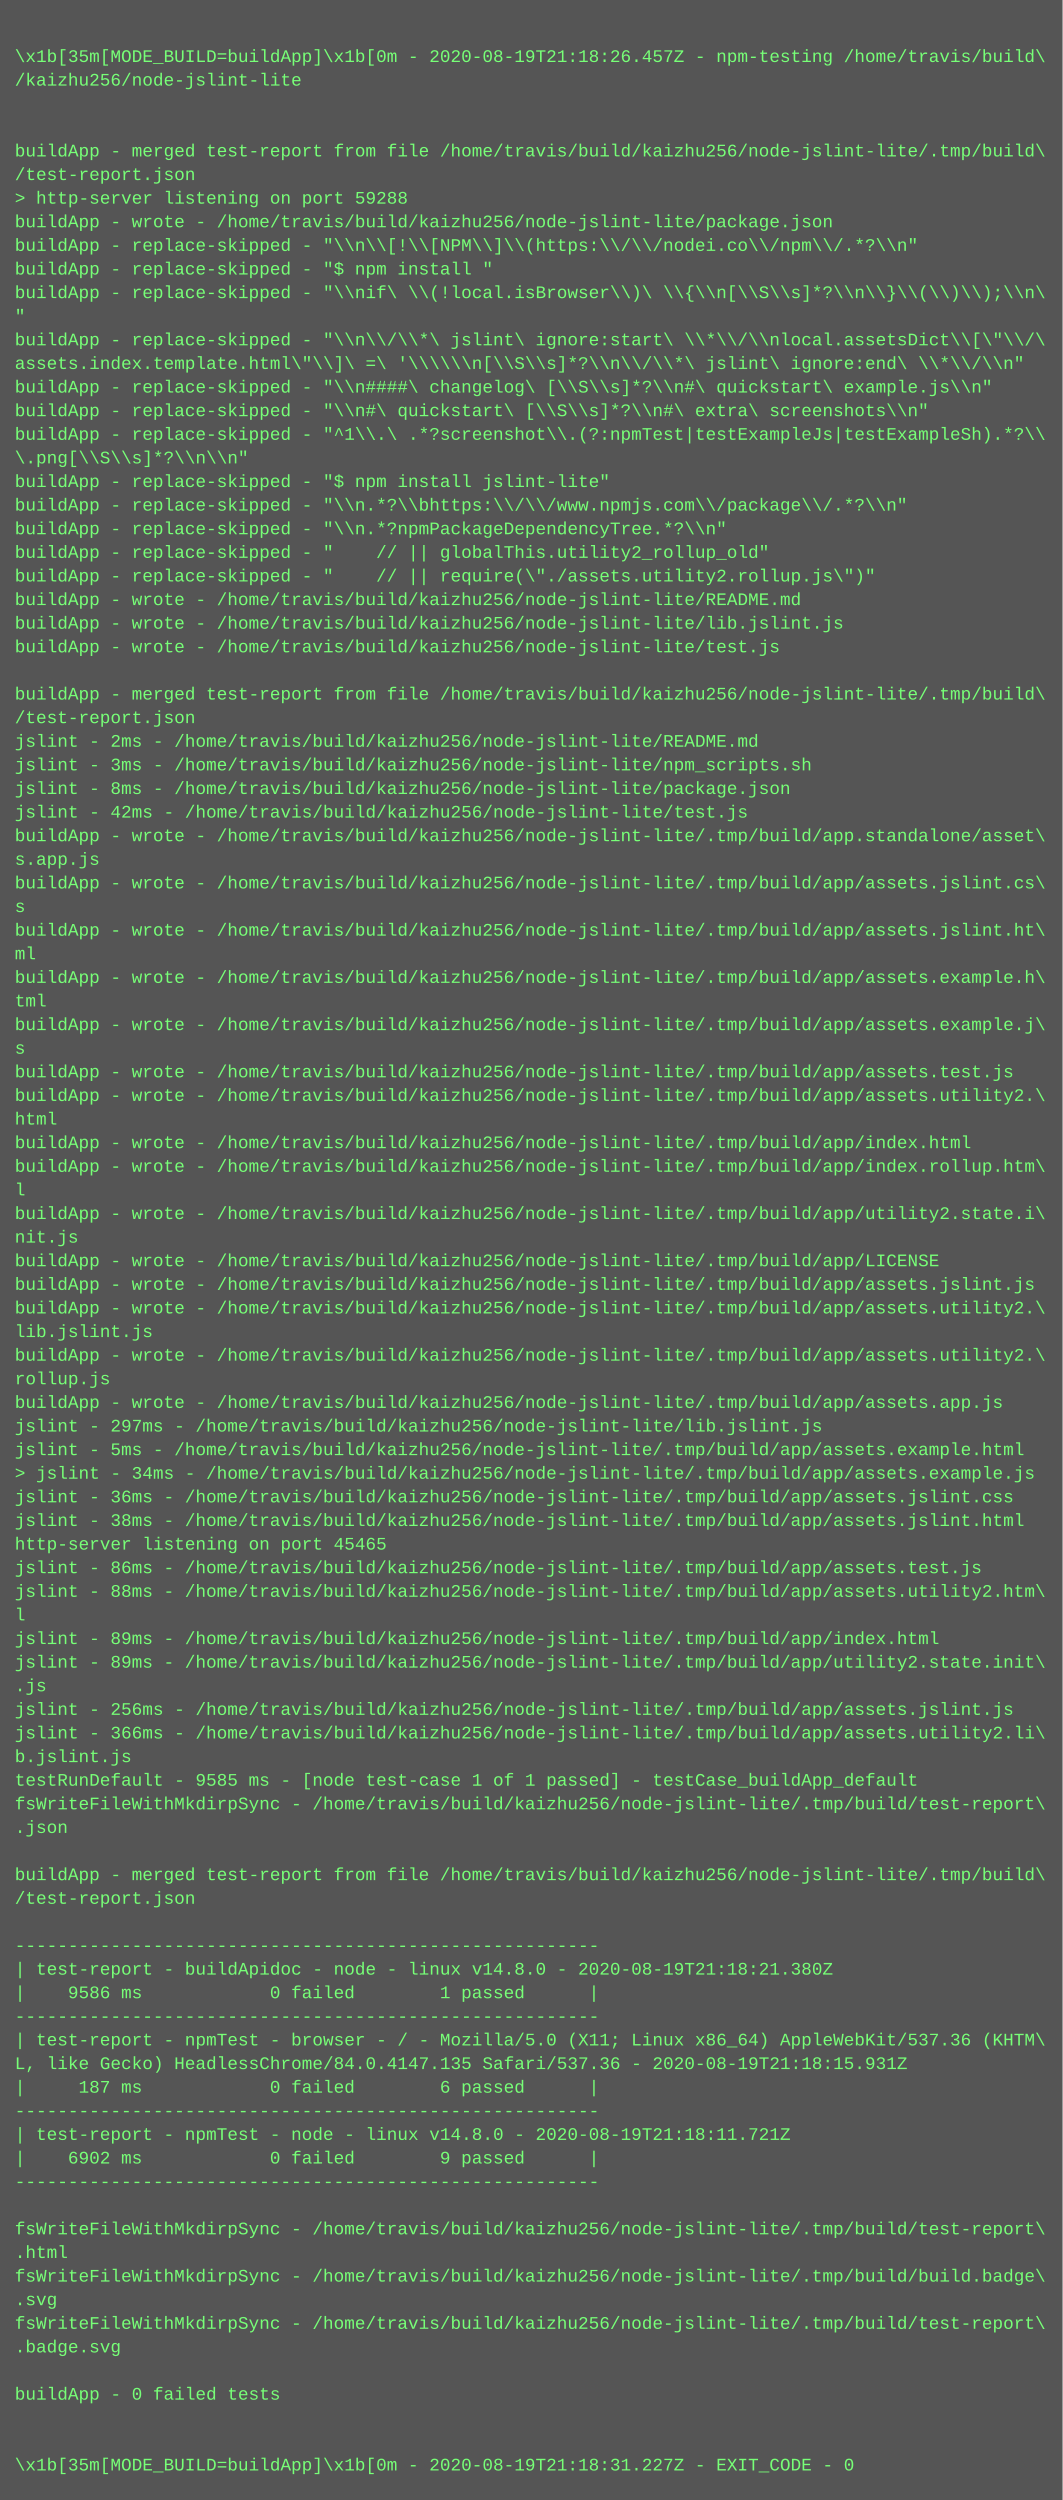
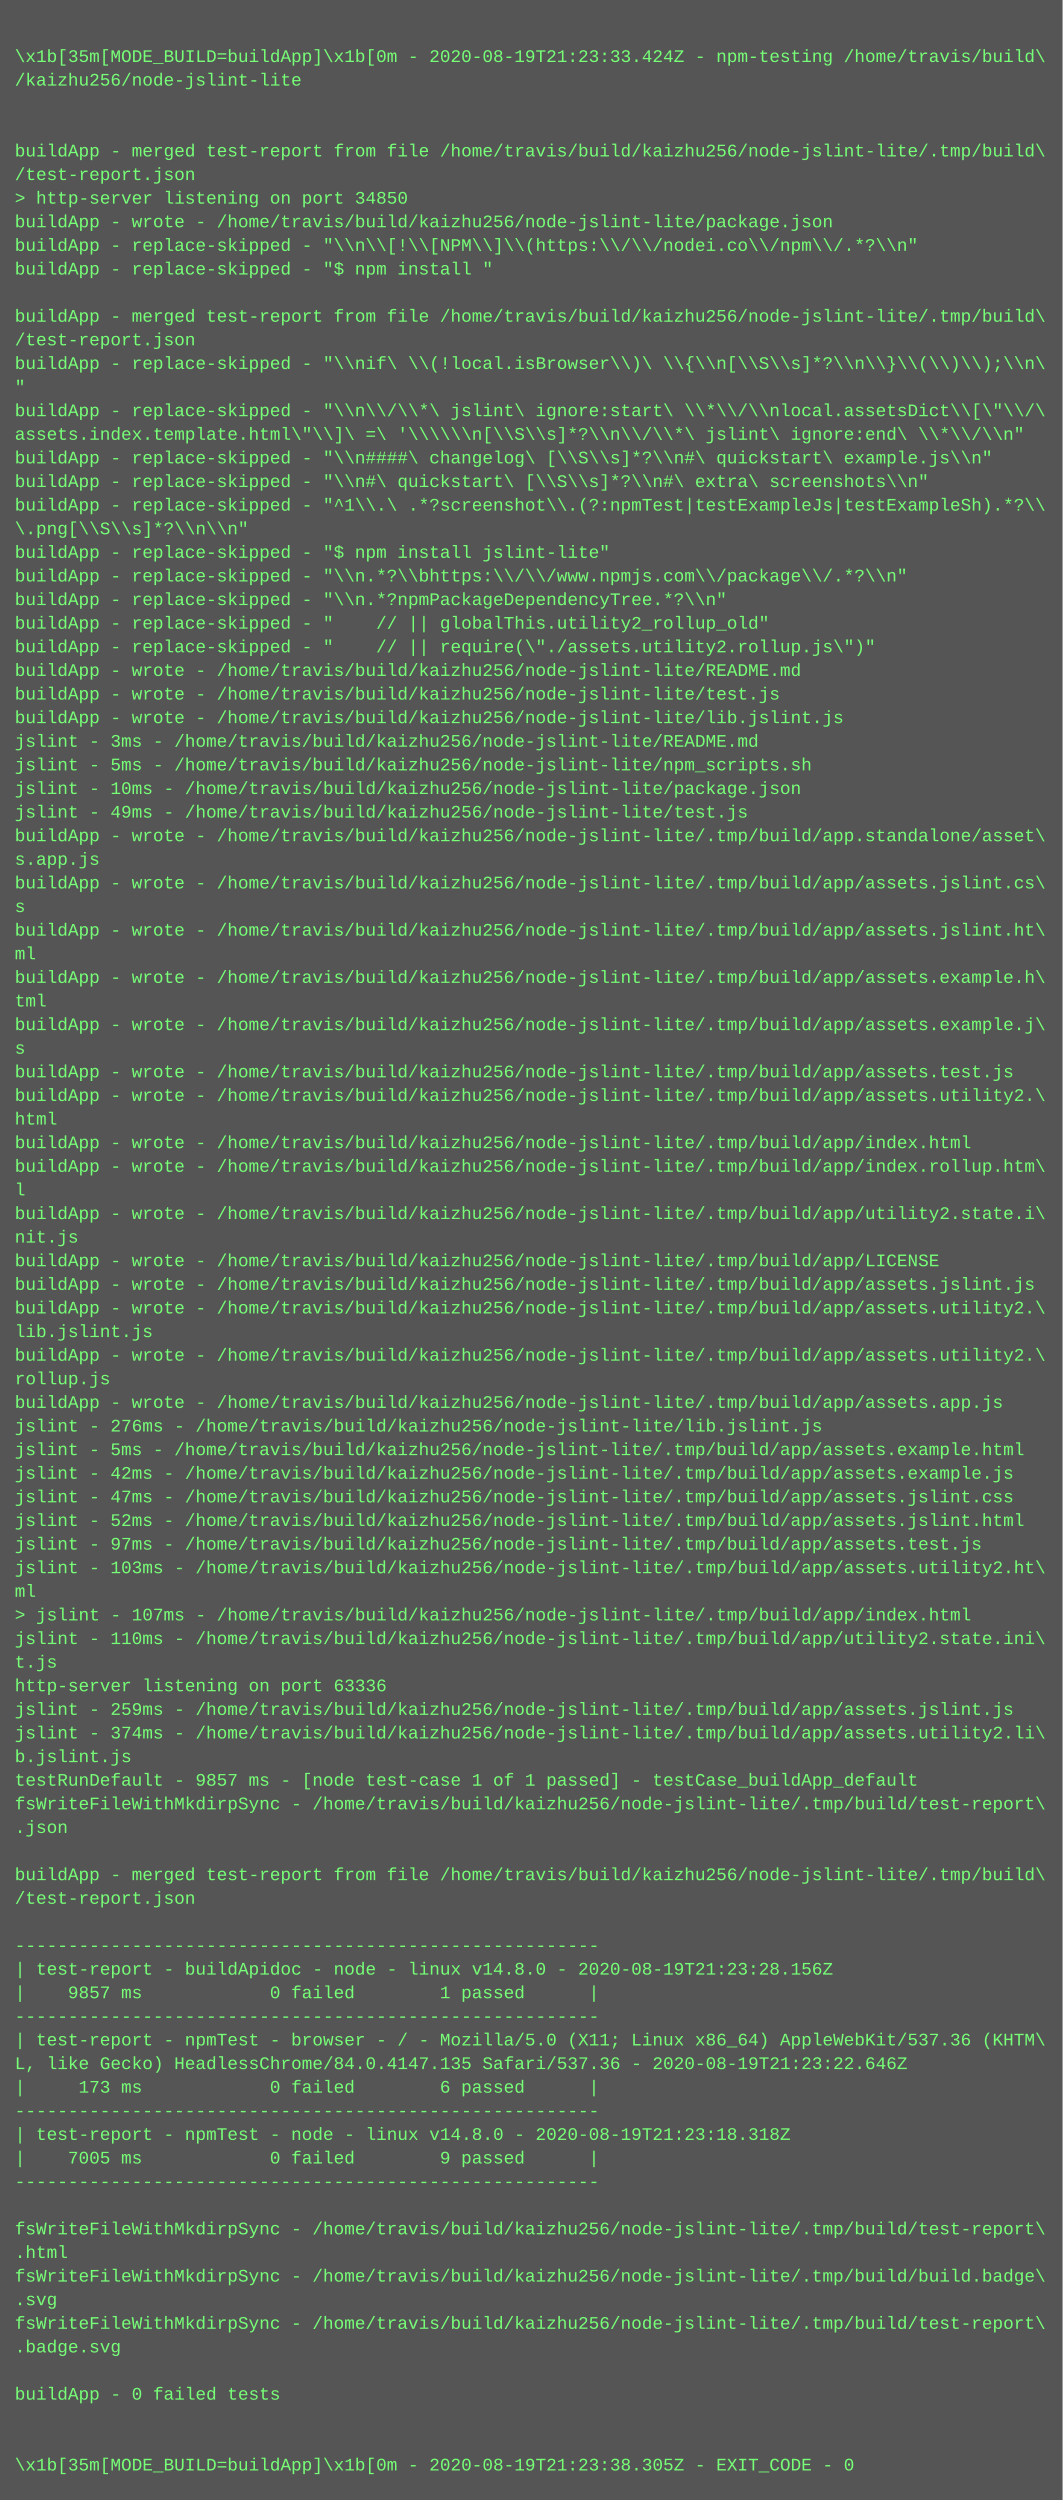
<svg xmlns="http://www.w3.org/2000/svg" height="1694" width="720">
  <rect height="1694" fill="#555" width="720" />
  <text fill="#7f7" font-family="Courier New" font-size="12" xml:space="preserve">
    <tspan x="10" y="26" />
-     <tspan x="10" y="42">\x1b[35m[MODE_BUILD=buildApp]\x1b[0m - 2020-08-19T21:18:26.457Z - npm-testing /home/travis/build\</tspan>
+     <tspan x="10" y="42">\x1b[35m[MODE_BUILD=buildApp]\x1b[0m - 2020-08-19T21:23:33.424Z - npm-testing /home/travis/build\</tspan>
    <tspan x="10" y="58">/kaizhu256/node-jslint-lite</tspan>
    <tspan x="10" y="74" />
    <tspan x="10" y="90" />
    <tspan x="10" y="106">buildApp - merged test-report from file /home/travis/build/kaizhu256/node-jslint-lite/.tmp/build\</tspan>
    <tspan x="10" y="122">/test-report.json</tspan>
-     <tspan x="10" y="138">&gt; http-server listening on port 59288</tspan>
+     <tspan x="10" y="138">&gt; http-server listening on port 34850</tspan>
    <tspan x="10" y="154">buildApp - wrote - /home/travis/build/kaizhu256/node-jslint-lite/package.json</tspan>
    <tspan x="10" y="170">buildApp - replace-skipped - "\\n\\[!\\[NPM\\]\\(https:\\/\\/nodei.co\\/npm\\/.*?\\n"</tspan>
    <tspan x="10" y="186">buildApp - replace-skipped - "$ npm install "</tspan>
-     <tspan x="10" y="202">buildApp - replace-skipped - "\\nif\ \\(!local.isBrowser\\)\ \\{\\n[\\S\\s]*?\\n\\}\\(\\)\\);\\n\</tspan>
-     <tspan x="10" y="218">"</tspan>
-     <tspan x="10" y="234">buildApp - replace-skipped - "\\n\\/\\*\ jslint\ ignore:start\ \\*\\/\\nlocal.assetsDict\\[\"\\/\</tspan>
-     <tspan x="10" y="250">assets.index.template.html\"\\]\ =\ '\\\\\\n[\\S\\s]*?\\n\\/\\*\ jslint\ ignore:end\ \\*\\/\\n"</tspan>
-     <tspan x="10" y="266">buildApp - replace-skipped - "\\n####\ changelog\ [\\S\\s]*?\\n#\ quickstart\ example.js\\n"</tspan>
-     <tspan x="10" y="282">buildApp - replace-skipped - "\\n#\ quickstart\ [\\S\\s]*?\\n#\ extra\ screenshots\\n"</tspan>
-     <tspan x="10" y="298">buildApp - replace-skipped - "^1\\.\ .*?screenshot\\.(?:npmTest|testExampleJs|testExampleSh).*?\\</tspan>
-     <tspan x="10" y="314">\.png[\\S\\s]*?\\n\\n"</tspan>
-     <tspan x="10" y="330">buildApp - replace-skipped - "$ npm install jslint-lite"</tspan>
-     <tspan x="10" y="346">buildApp - replace-skipped - "\\n.*?\\bhttps:\\/\\/www.npmjs.com\\/package\\/.*?\\n"</tspan>
-     <tspan x="10" y="362">buildApp - replace-skipped - "\\n.*?npmPackageDependencyTree.*?\\n"</tspan>
-     <tspan x="10" y="378">buildApp - replace-skipped - "    // || globalThis.utility2_rollup_old"</tspan>
-     <tspan x="10" y="394">buildApp - replace-skipped - "    // || require(\"./assets.utility2.rollup.js\")"</tspan>
-     <tspan x="10" y="410">buildApp - wrote - /home/travis/build/kaizhu256/node-jslint-lite/README.md</tspan>
-     <tspan x="10" y="426">buildApp - wrote - /home/travis/build/kaizhu256/node-jslint-lite/lib.jslint.js</tspan>
-     <tspan x="10" y="442">buildApp - wrote - /home/travis/build/kaizhu256/node-jslint-lite/test.js</tspan>
-     <tspan x="10" y="458" />
-     <tspan x="10" y="474">buildApp - merged test-report from file /home/travis/build/kaizhu256/node-jslint-lite/.tmp/build\</tspan>
-     <tspan x="10" y="490">/test-report.json</tspan>
-     <tspan x="10" y="506">jslint - 2ms - /home/travis/build/kaizhu256/node-jslint-lite/README.md</tspan>
-     <tspan x="10" y="522">jslint - 3ms - /home/travis/build/kaizhu256/node-jslint-lite/npm_scripts.sh</tspan>
-     <tspan x="10" y="538">jslint - 8ms - /home/travis/build/kaizhu256/node-jslint-lite/package.json</tspan>
-     <tspan x="10" y="554">jslint - 42ms - /home/travis/build/kaizhu256/node-jslint-lite/test.js</tspan>
+     <tspan x="10" y="202" />
+     <tspan x="10" y="218">buildApp - merged test-report from file /home/travis/build/kaizhu256/node-jslint-lite/.tmp/build\</tspan>
+     <tspan x="10" y="234">/test-report.json</tspan>
+     <tspan x="10" y="250">buildApp - replace-skipped - "\\nif\ \\(!local.isBrowser\\)\ \\{\\n[\\S\\s]*?\\n\\}\\(\\)\\);\\n\</tspan>
+     <tspan x="10" y="266">"</tspan>
+     <tspan x="10" y="282">buildApp - replace-skipped - "\\n\\/\\*\ jslint\ ignore:start\ \\*\\/\\nlocal.assetsDict\\[\"\\/\</tspan>
+     <tspan x="10" y="298">assets.index.template.html\"\\]\ =\ '\\\\\\n[\\S\\s]*?\\n\\/\\*\ jslint\ ignore:end\ \\*\\/\\n"</tspan>
+     <tspan x="10" y="314">buildApp - replace-skipped - "\\n####\ changelog\ [\\S\\s]*?\\n#\ quickstart\ example.js\\n"</tspan>
+     <tspan x="10" y="330">buildApp - replace-skipped - "\\n#\ quickstart\ [\\S\\s]*?\\n#\ extra\ screenshots\\n"</tspan>
+     <tspan x="10" y="346">buildApp - replace-skipped - "^1\\.\ .*?screenshot\\.(?:npmTest|testExampleJs|testExampleSh).*?\\</tspan>
+     <tspan x="10" y="362">\.png[\\S\\s]*?\\n\\n"</tspan>
+     <tspan x="10" y="378">buildApp - replace-skipped - "$ npm install jslint-lite"</tspan>
+     <tspan x="10" y="394">buildApp - replace-skipped - "\\n.*?\\bhttps:\\/\\/www.npmjs.com\\/package\\/.*?\\n"</tspan>
+     <tspan x="10" y="410">buildApp - replace-skipped - "\\n.*?npmPackageDependencyTree.*?\\n"</tspan>
+     <tspan x="10" y="426">buildApp - replace-skipped - "    // || globalThis.utility2_rollup_old"</tspan>
+     <tspan x="10" y="442">buildApp - replace-skipped - "    // || require(\"./assets.utility2.rollup.js\")"</tspan>
+     <tspan x="10" y="458">buildApp - wrote - /home/travis/build/kaizhu256/node-jslint-lite/README.md</tspan>
+     <tspan x="10" y="474">buildApp - wrote - /home/travis/build/kaizhu256/node-jslint-lite/test.js</tspan>
+     <tspan x="10" y="490">buildApp - wrote - /home/travis/build/kaizhu256/node-jslint-lite/lib.jslint.js</tspan>
+     <tspan x="10" y="506">jslint - 3ms - /home/travis/build/kaizhu256/node-jslint-lite/README.md</tspan>
+     <tspan x="10" y="522">jslint - 5ms - /home/travis/build/kaizhu256/node-jslint-lite/npm_scripts.sh</tspan>
+     <tspan x="10" y="538">jslint - 10ms - /home/travis/build/kaizhu256/node-jslint-lite/package.json</tspan>
+     <tspan x="10" y="554">jslint - 49ms - /home/travis/build/kaizhu256/node-jslint-lite/test.js</tspan>
    <tspan x="10" y="570">buildApp - wrote - /home/travis/build/kaizhu256/node-jslint-lite/.tmp/build/app.standalone/asset\</tspan>
    <tspan x="10" y="586">s.app.js</tspan>
    <tspan x="10" y="602">buildApp - wrote - /home/travis/build/kaizhu256/node-jslint-lite/.tmp/build/app/assets.jslint.cs\</tspan>
    <tspan x="10" y="618">s</tspan>
    <tspan x="10" y="634">buildApp - wrote - /home/travis/build/kaizhu256/node-jslint-lite/.tmp/build/app/assets.jslint.ht\</tspan>
    <tspan x="10" y="650">ml</tspan>
    <tspan x="10" y="666">buildApp - wrote - /home/travis/build/kaizhu256/node-jslint-lite/.tmp/build/app/assets.example.h\</tspan>
    <tspan x="10" y="682">tml</tspan>
    <tspan x="10" y="698">buildApp - wrote - /home/travis/build/kaizhu256/node-jslint-lite/.tmp/build/app/assets.example.j\</tspan>
    <tspan x="10" y="714">s</tspan>
    <tspan x="10" y="730">buildApp - wrote - /home/travis/build/kaizhu256/node-jslint-lite/.tmp/build/app/assets.test.js</tspan>
    <tspan x="10" y="746">buildApp - wrote - /home/travis/build/kaizhu256/node-jslint-lite/.tmp/build/app/assets.utility2.\</tspan>
    <tspan x="10" y="762">html</tspan>
    <tspan x="10" y="778">buildApp - wrote - /home/travis/build/kaizhu256/node-jslint-lite/.tmp/build/app/index.html</tspan>
    <tspan x="10" y="794">buildApp - wrote - /home/travis/build/kaizhu256/node-jslint-lite/.tmp/build/app/index.rollup.htm\</tspan>
    <tspan x="10" y="810">l</tspan>
    <tspan x="10" y="826">buildApp - wrote - /home/travis/build/kaizhu256/node-jslint-lite/.tmp/build/app/utility2.state.i\</tspan>
    <tspan x="10" y="842">nit.js</tspan>
    <tspan x="10" y="858">buildApp - wrote - /home/travis/build/kaizhu256/node-jslint-lite/.tmp/build/app/LICENSE</tspan>
    <tspan x="10" y="874">buildApp - wrote - /home/travis/build/kaizhu256/node-jslint-lite/.tmp/build/app/assets.jslint.js</tspan>
    <tspan x="10" y="890">buildApp - wrote - /home/travis/build/kaizhu256/node-jslint-lite/.tmp/build/app/assets.utility2.\</tspan>
    <tspan x="10" y="906">lib.jslint.js</tspan>
    <tspan x="10" y="922">buildApp - wrote - /home/travis/build/kaizhu256/node-jslint-lite/.tmp/build/app/assets.utility2.\</tspan>
    <tspan x="10" y="938">rollup.js</tspan>
    <tspan x="10" y="954">buildApp - wrote - /home/travis/build/kaizhu256/node-jslint-lite/.tmp/build/app/assets.app.js</tspan>
-     <tspan x="10" y="970">jslint - 297ms - /home/travis/build/kaizhu256/node-jslint-lite/lib.jslint.js</tspan>
+     <tspan x="10" y="970">jslint - 276ms - /home/travis/build/kaizhu256/node-jslint-lite/lib.jslint.js</tspan>
    <tspan x="10" y="986">jslint - 5ms - /home/travis/build/kaizhu256/node-jslint-lite/.tmp/build/app/assets.example.html</tspan>
-     <tspan x="10" y="1002">&gt; jslint - 34ms - /home/travis/build/kaizhu256/node-jslint-lite/.tmp/build/app/assets.example.js</tspan>
-     <tspan x="10" y="1018">jslint - 36ms - /home/travis/build/kaizhu256/node-jslint-lite/.tmp/build/app/assets.jslint.css</tspan>
-     <tspan x="10" y="1034">jslint - 38ms - /home/travis/build/kaizhu256/node-jslint-lite/.tmp/build/app/assets.jslint.html</tspan>
-     <tspan x="10" y="1050">http-server listening on port 45465</tspan>
-     <tspan x="10" y="1066">jslint - 86ms - /home/travis/build/kaizhu256/node-jslint-lite/.tmp/build/app/assets.test.js</tspan>
-     <tspan x="10" y="1082">jslint - 88ms - /home/travis/build/kaizhu256/node-jslint-lite/.tmp/build/app/assets.utility2.htm\</tspan>
-     <tspan x="10" y="1098">l</tspan>
-     <tspan x="10" y="1114">jslint - 89ms - /home/travis/build/kaizhu256/node-jslint-lite/.tmp/build/app/index.html</tspan>
-     <tspan x="10" y="1130">jslint - 89ms - /home/travis/build/kaizhu256/node-jslint-lite/.tmp/build/app/utility2.state.init\</tspan>
-     <tspan x="10" y="1146">.js</tspan>
-     <tspan x="10" y="1162">jslint - 256ms - /home/travis/build/kaizhu256/node-jslint-lite/.tmp/build/app/assets.jslint.js</tspan>
-     <tspan x="10" y="1178">jslint - 366ms - /home/travis/build/kaizhu256/node-jslint-lite/.tmp/build/app/assets.utility2.li\</tspan>
+     <tspan x="10" y="1002">jslint - 42ms - /home/travis/build/kaizhu256/node-jslint-lite/.tmp/build/app/assets.example.js</tspan>
+     <tspan x="10" y="1018">jslint - 47ms - /home/travis/build/kaizhu256/node-jslint-lite/.tmp/build/app/assets.jslint.css</tspan>
+     <tspan x="10" y="1034">jslint - 52ms - /home/travis/build/kaizhu256/node-jslint-lite/.tmp/build/app/assets.jslint.html</tspan>
+     <tspan x="10" y="1050">jslint - 97ms - /home/travis/build/kaizhu256/node-jslint-lite/.tmp/build/app/assets.test.js</tspan>
+     <tspan x="10" y="1066">jslint - 103ms - /home/travis/build/kaizhu256/node-jslint-lite/.tmp/build/app/assets.utility2.ht\</tspan>
+     <tspan x="10" y="1082">ml</tspan>
+     <tspan x="10" y="1098">&gt; jslint - 107ms - /home/travis/build/kaizhu256/node-jslint-lite/.tmp/build/app/index.html</tspan>
+     <tspan x="10" y="1114">jslint - 110ms - /home/travis/build/kaizhu256/node-jslint-lite/.tmp/build/app/utility2.state.ini\</tspan>
+     <tspan x="10" y="1130">t.js</tspan>
+     <tspan x="10" y="1146">http-server listening on port 63336</tspan>
+     <tspan x="10" y="1162">jslint - 259ms - /home/travis/build/kaizhu256/node-jslint-lite/.tmp/build/app/assets.jslint.js</tspan>
+     <tspan x="10" y="1178">jslint - 374ms - /home/travis/build/kaizhu256/node-jslint-lite/.tmp/build/app/assets.utility2.li\</tspan>
    <tspan x="10" y="1194">b.jslint.js</tspan>
-     <tspan x="10" y="1210">testRunDefault - 9585 ms - [node test-case 1 of 1 passed] - testCase_buildApp_default</tspan>
+     <tspan x="10" y="1210">testRunDefault - 9857 ms - [node test-case 1 of 1 passed] - testCase_buildApp_default</tspan>
    <tspan x="10" y="1226">fsWriteFileWithMkdirpSync - /home/travis/build/kaizhu256/node-jslint-lite/.tmp/build/test-report\</tspan>
    <tspan x="10" y="1242">.json</tspan>
    <tspan x="10" y="1258" />
    <tspan x="10" y="1274">buildApp - merged test-report from file /home/travis/build/kaizhu256/node-jslint-lite/.tmp/build\</tspan>
    <tspan x="10" y="1290">/test-report.json</tspan>
    <tspan x="10" y="1306" />
    <tspan x="10" y="1322">-------------------------------------------------------</tspan>
-     <tspan x="10" y="1338">| test-report - buildApidoc - node - linux v14.8.0 - 2020-08-19T21:18:21.380Z</tspan>
-     <tspan x="10" y="1354">|    9586 ms            0 failed        1 passed      |</tspan>
+     <tspan x="10" y="1338">| test-report - buildApidoc - node - linux v14.8.0 - 2020-08-19T21:23:28.156Z</tspan>
+     <tspan x="10" y="1354">|    9857 ms            0 failed        1 passed      |</tspan>
    <tspan x="10" y="1370">-------------------------------------------------------</tspan>
    <tspan x="10" y="1386">| test-report - npmTest - browser - / - Mozilla/5.0 (X11; Linux x86_64) AppleWebKit/537.36 (KHTM\</tspan>
-     <tspan x="10" y="1402">L, like Gecko) HeadlessChrome/84.0.4147.135 Safari/537.36 - 2020-08-19T21:18:15.931Z</tspan>
-     <tspan x="10" y="1418">|     187 ms            0 failed        6 passed      |</tspan>
+     <tspan x="10" y="1402">L, like Gecko) HeadlessChrome/84.0.4147.135 Safari/537.36 - 2020-08-19T21:23:22.646Z</tspan>
+     <tspan x="10" y="1418">|     173 ms            0 failed        6 passed      |</tspan>
    <tspan x="10" y="1434">-------------------------------------------------------</tspan>
-     <tspan x="10" y="1450">| test-report - npmTest - node - linux v14.8.0 - 2020-08-19T21:18:11.721Z</tspan>
-     <tspan x="10" y="1466">|    6902 ms            0 failed        9 passed      |</tspan>
+     <tspan x="10" y="1450">| test-report - npmTest - node - linux v14.8.0 - 2020-08-19T21:23:18.318Z</tspan>
+     <tspan x="10" y="1466">|    7005 ms            0 failed        9 passed      |</tspan>
    <tspan x="10" y="1482">-------------------------------------------------------</tspan>
    <tspan x="10" y="1498" />
    <tspan x="10" y="1514">fsWriteFileWithMkdirpSync - /home/travis/build/kaizhu256/node-jslint-lite/.tmp/build/test-report\</tspan>
    <tspan x="10" y="1530">.html</tspan>
    <tspan x="10" y="1546">fsWriteFileWithMkdirpSync - /home/travis/build/kaizhu256/node-jslint-lite/.tmp/build/build.badge\</tspan>
    <tspan x="10" y="1562">.svg</tspan>
    <tspan x="10" y="1578">fsWriteFileWithMkdirpSync - /home/travis/build/kaizhu256/node-jslint-lite/.tmp/build/test-report\</tspan>
    <tspan x="10" y="1594">.badge.svg</tspan>
    <tspan x="10" y="1610" />
    <tspan x="10" y="1626">buildApp - 0 failed tests</tspan>
    <tspan x="10" y="1642" />
    <tspan x="10" y="1658" />
-     <tspan x="10" y="1674">\x1b[35m[MODE_BUILD=buildApp]\x1b[0m - 2020-08-19T21:18:31.227Z - EXIT_CODE - 0</tspan>
+     <tspan x="10" y="1674">\x1b[35m[MODE_BUILD=buildApp]\x1b[0m - 2020-08-19T21:23:38.305Z - EXIT_CODE - 0</tspan>
  </text>
</svg>
